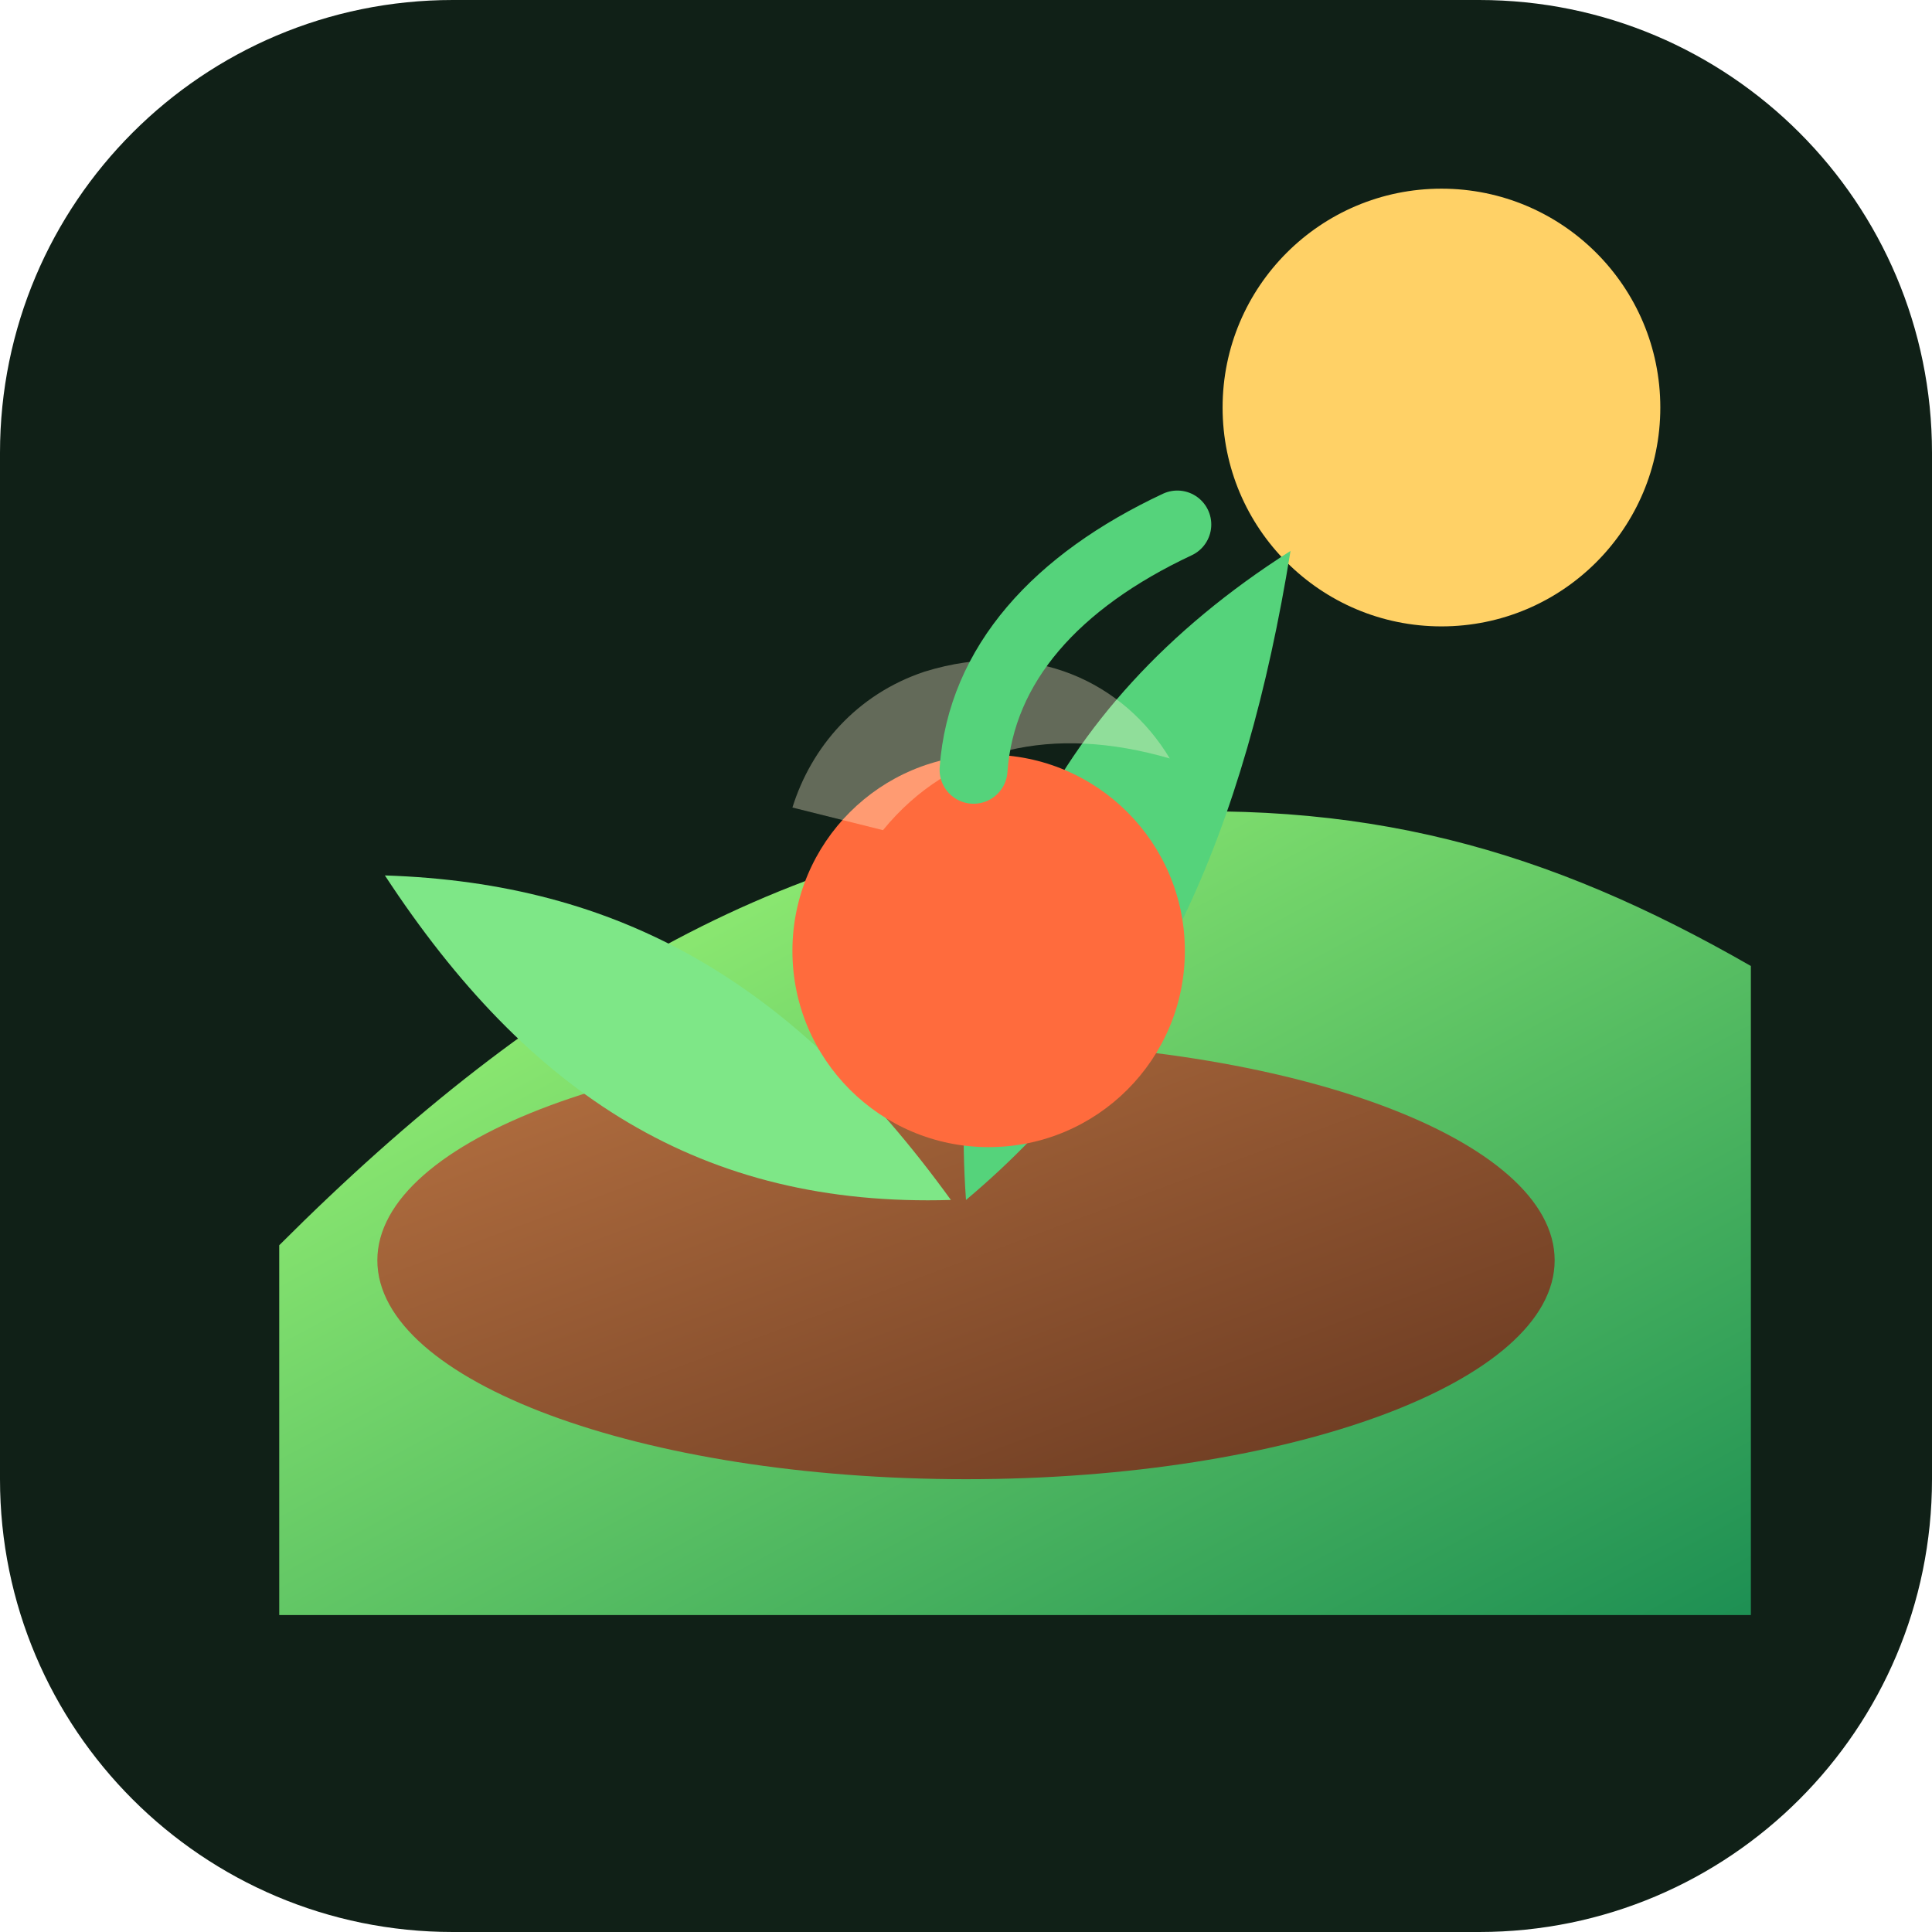
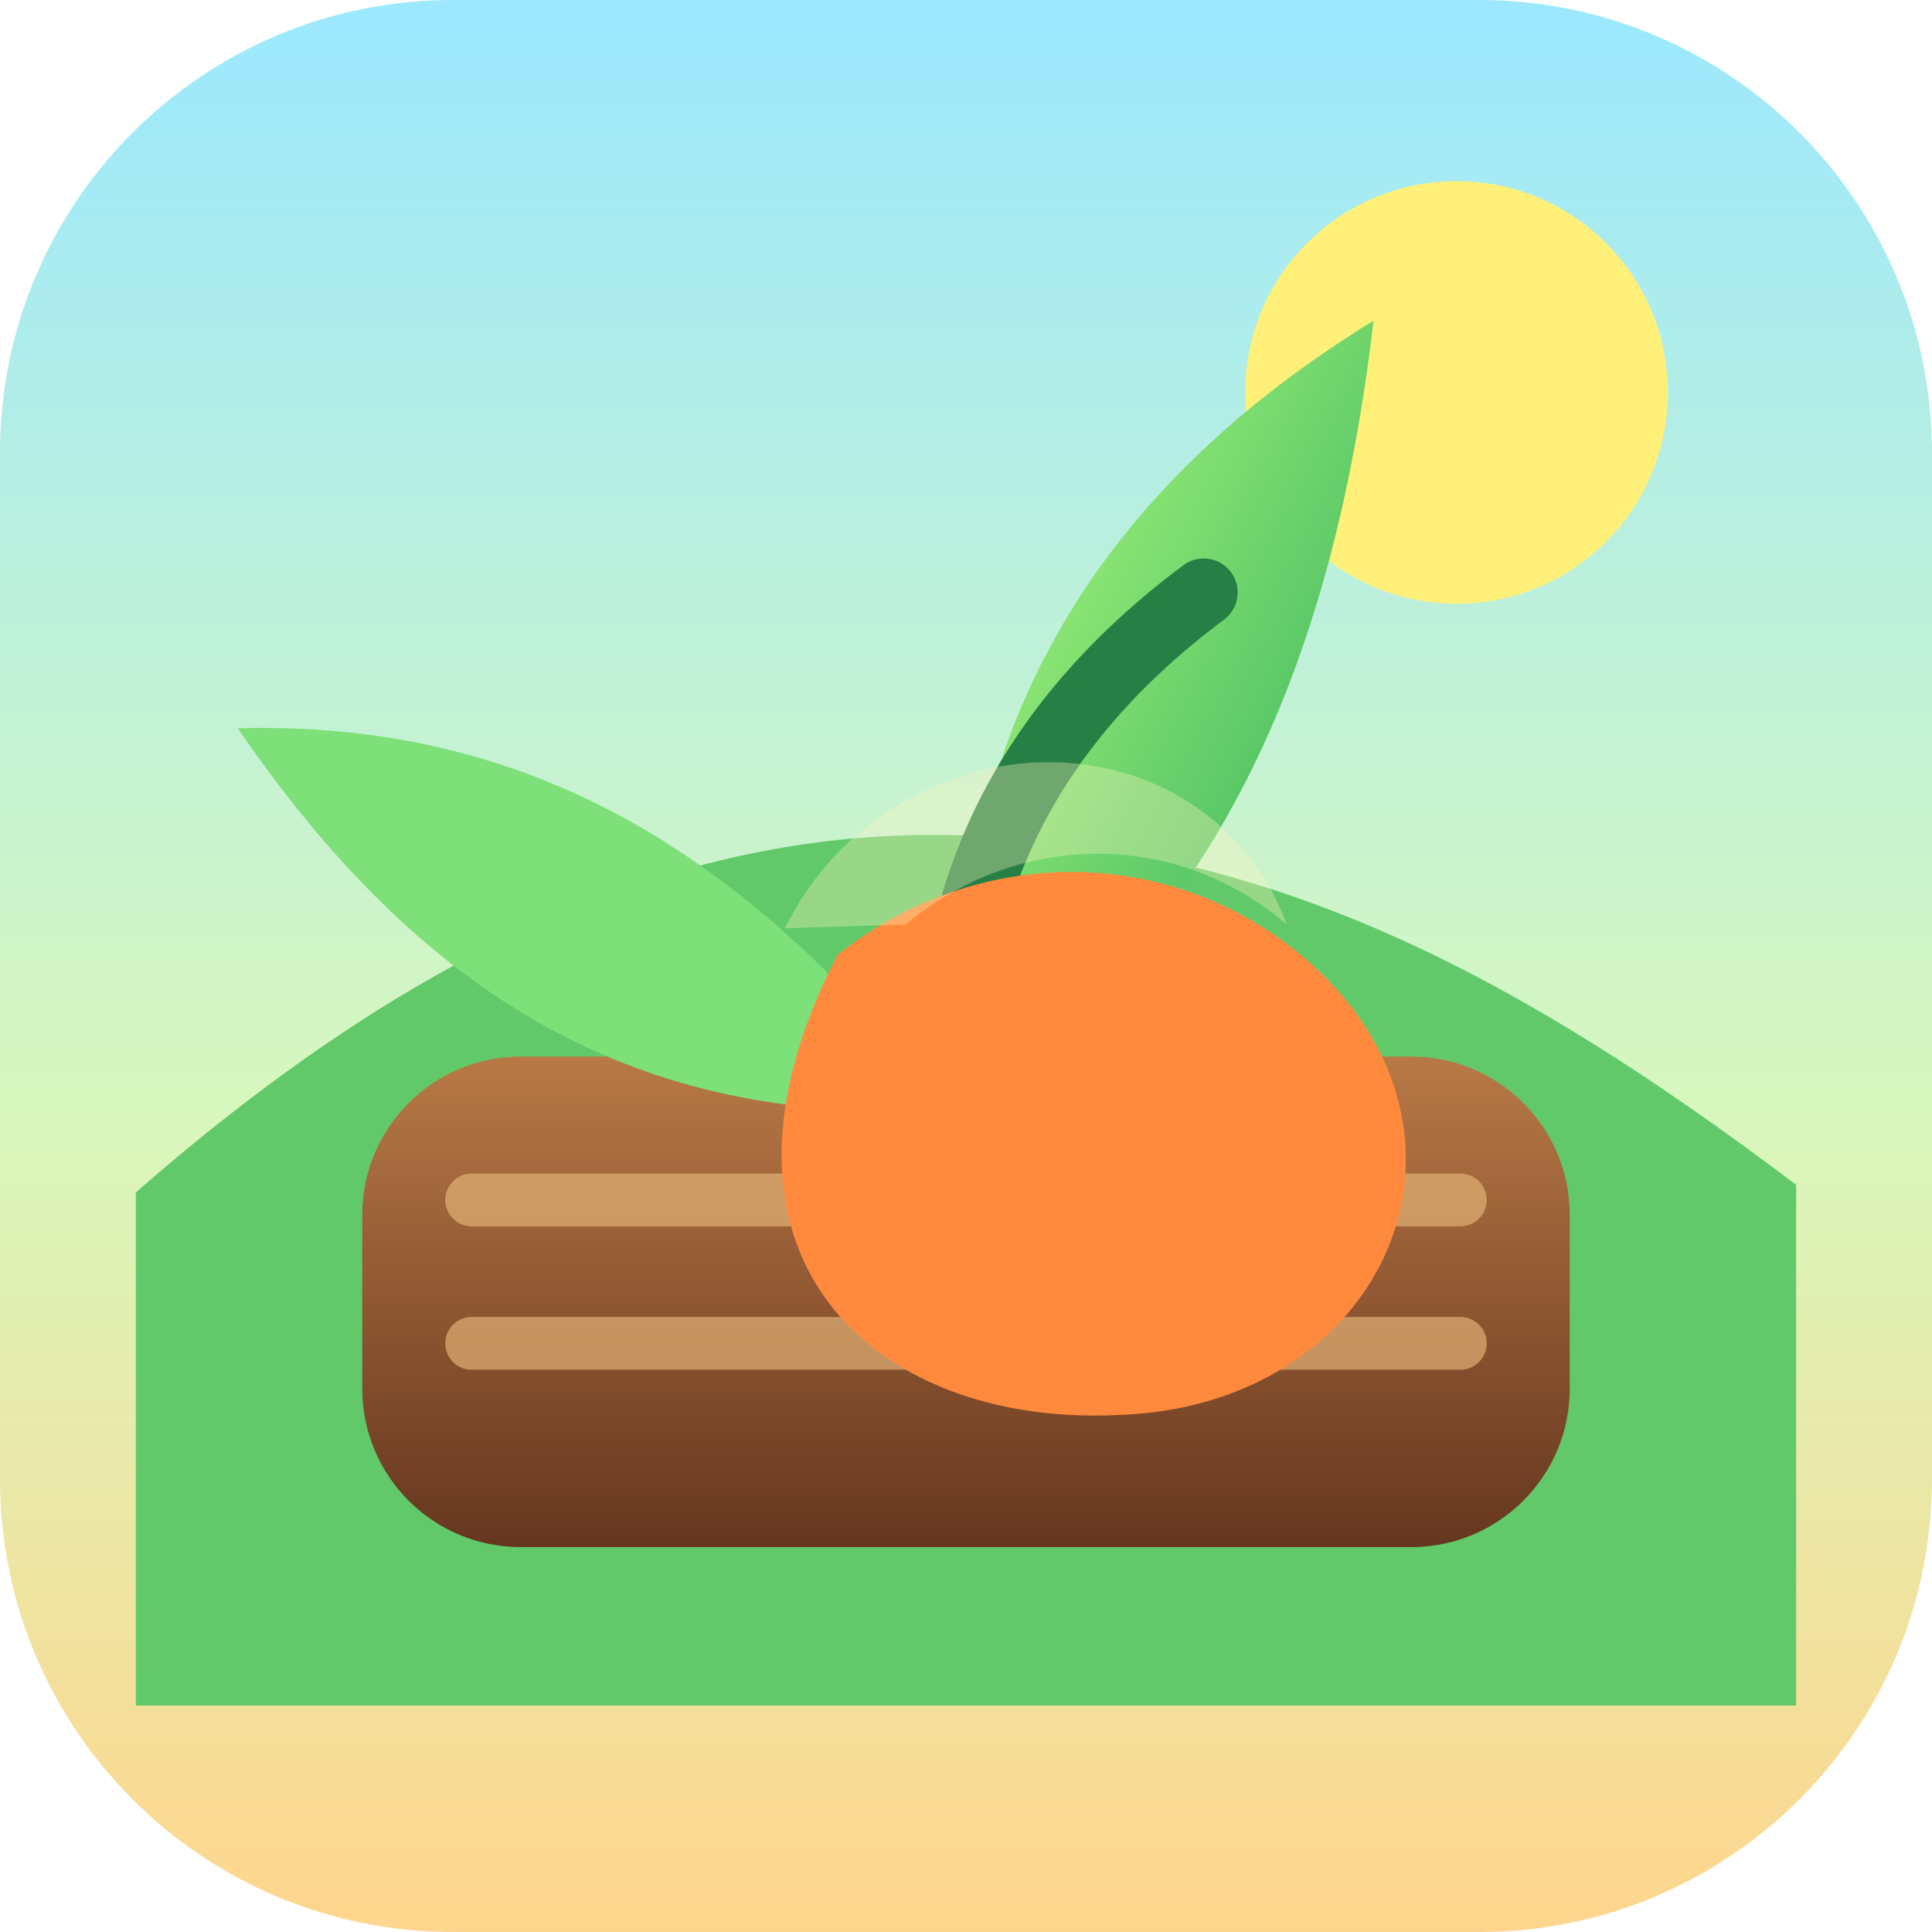
<svg xmlns="http://www.w3.org/2000/svg" viewBox="0 0 512 512">
  <defs>
-     <linearGradient id="bg" x1="0" x2="1" y1="0" y2="1">
-       <stop offset="0" stop-color="#a8ff78" />
-       <stop offset="1" stop-color="#1d8f53" />
+     <linearGradient id="sky" x1="0" x2="0" y1="0" y2="1">
+       <stop offset="0" stop-color="#9be8ff" />
+       <stop offset=".58" stop-color="#d9f7bd" />
+       <stop offset="1" stop-color="#ffd58c" />
    </linearGradient>
-     <linearGradient id="soil" x1="0" x2="1" y1="0" y2="1">
-       <stop offset="0" stop-color="#b87342" />
+     <linearGradient id="leaf" x1="0" x2="1" y1="0" y2="1">
+       <stop offset="0" stop-color="#b5ff7e" />
+       <stop offset="1" stop-color="#28a95a" />
+     </linearGradient>
+     <linearGradient id="soil" x1="0" x2="0" y1="0" y2="1">
+       <stop offset="0" stop-color="#b87945" />
      <stop offset="1" stop-color="#65361f" />
    </linearGradient>
  </defs>
-   <rect width="512" height="512" rx="120" fill="#102017" />
-   <circle cx="382" cy="108" r="58" fill="#ffd166" />
-   <path d="M74 330c70-70 137-108 220-114 67-5 116 9 170 40v172H74z" fill="url(#bg)" />
-   <ellipse cx="256" cy="334" rx="156" ry="58" fill="url(#soil)" />
-   <path d="M256 318c-5-70 20-130 86-172-12 74-36 130-86 172z" fill="#55d37b" />
-   <path d="M252 318c-42-58-88-84-150-86 38 58 84 88 150 86z" fill="#7ee787" />
-   <circle cx="262" cy="252" r="52" fill="#ff6b3d" />
-   <path d="M234 220c18-22 45-28 76-19-12-20-36-32-65-23-18 6-30 20-35 36z" fill="#fff3d4" opacity=".35" />
-   <path d="M258 204c2-28 22-50 54-65" stroke="#55d37b" stroke-width="18" stroke-linecap="round" fill="none" />
+   <rect width="512" height="512" rx="120" fill="url(#sky)" />
+   <circle cx="386" cy="104" r="56" fill="#fff07a" />
+   <path d="M36 316c80-70 154-100 230-94 74 5 136 36 210 92v138H36z" fill="#62c96b" />
+   <rect x="96" y="280" width="320" height="130" rx="42" fill="url(#soil)" />
+   <path d="M125 318h262M125 356h262" stroke="#e7b77a" stroke-width="14" stroke-linecap="round" opacity=".65" />
+   <path d="M256 292c-8-88 28-158 108-207-11 94-43 162-108 207z" fill="url(#leaf)" />
+   <path d="M251 294c-54-70-113-103-188-101 48 70 105 106 188 101z" fill="#7de079" />
+   <path d="M252 292c-2-55 20-100 67-135" stroke="#267f45" stroke-width="18" stroke-linecap="round" fill="none" />
+   <path d="M222 253c42-33 99-28 133 10 40 46 8 110-59 112-65 3-115-43-74-122z" fill="#ff8a3d" />
+   <path d="M240 245c30-25 72-25 101 0-14-38-58-54-97-35-16 8-28 20-36 36z" fill="#fff4c0" opacity=".34" />
</svg>
